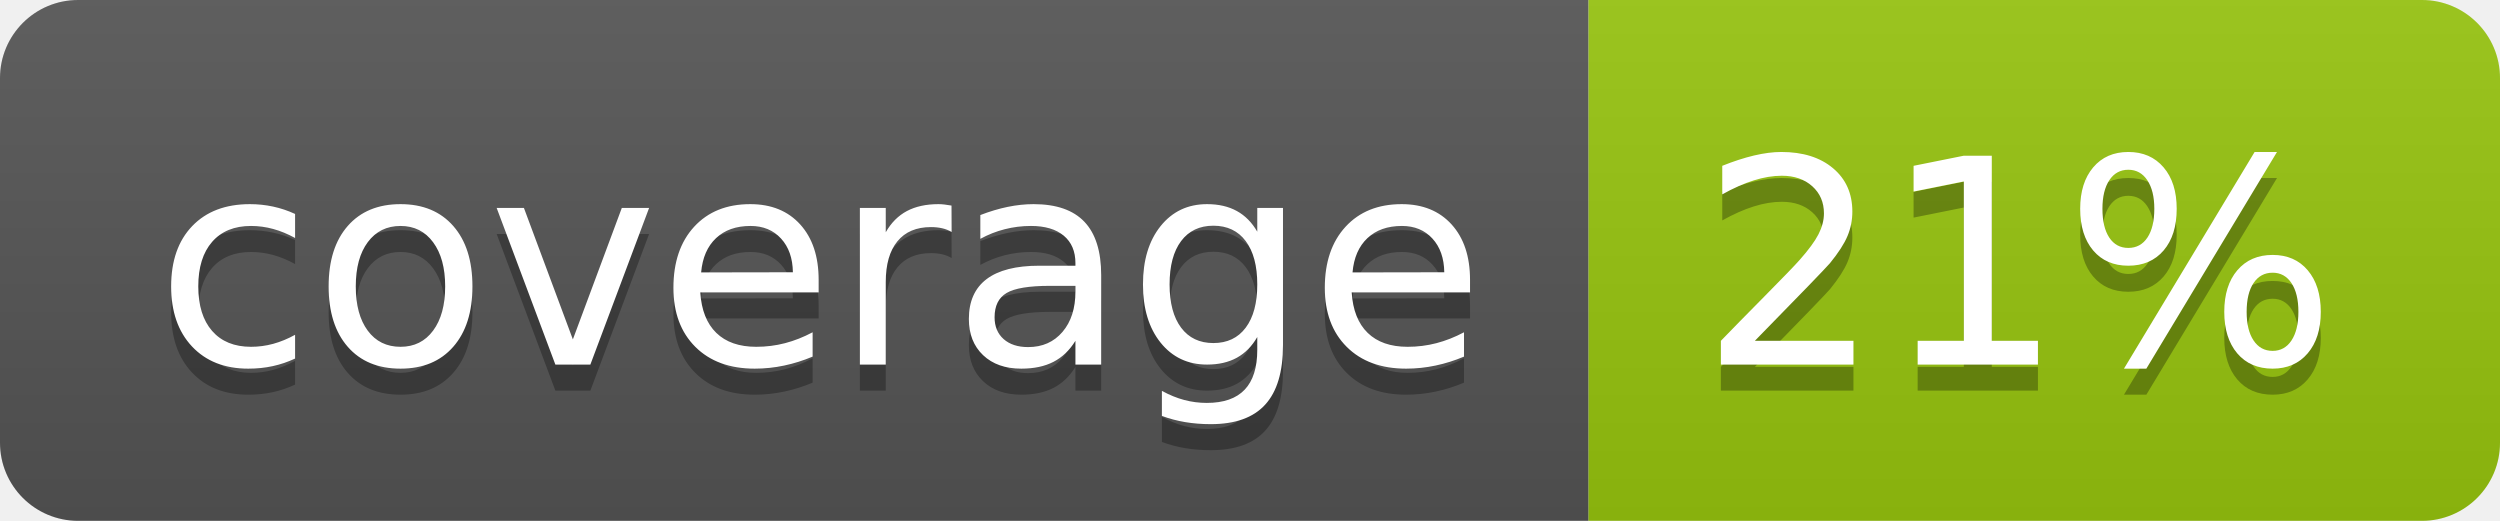
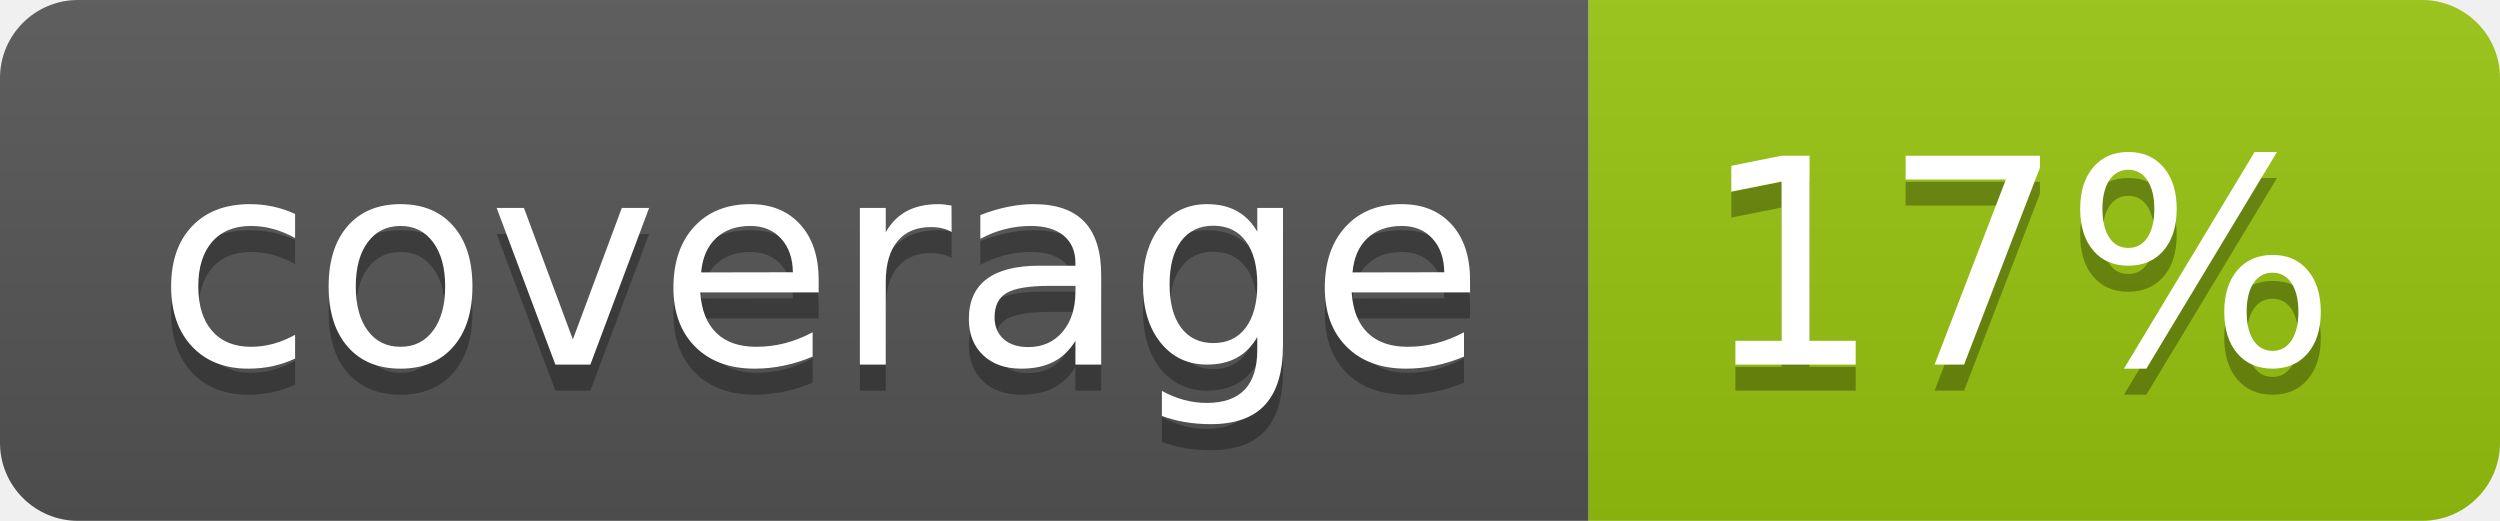
<svg xmlns="http://www.w3.org/2000/svg" width="96" height="20">
  <linearGradient id="b" x2="0" y2="100%">
    <stop offset="0" stop-color="#bbb" stop-opacity=".1" />
    <stop offset="1" stop-opacity=".1" />
  </linearGradient>
  <clipPath id="a">
    <rect width="96" height="20" rx="3" fill="#fff" />
  </clipPath>
  <g clip-path="url(#a)">
    <path fill="#555" d="M0 0h61v20H0z" />
    <path fill="#97C50F" d="M61 0h35v20H61z" />
    <path fill="url(#b)" d="M0 0h96v20H0z" />
  </g>
  <g fill="#fff" text-anchor="middle" font-family="DejaVu Sans,Verdana,Geneva,sans-serif" font-size="110">
    <text x="315" y="150" fill="#010101" fill-opacity=".3" transform="scale(.1)" textLength="510">coverage</text>
    <text x="315" y="140" transform="scale(.1)" textLength="510">coverage</text>
-     <text x="775" y="150" fill="#010101" fill-opacity=".3" transform="scale(.1)" textLength="250">21%</text>
-     <text x="775" y="140" transform="scale(.1)" textLength="250">21%</text>
+     <text x="775" y="150" fill="#010101" fill-opacity=".3" transform="scale(.1)" textLength="250">17%</text>
+     <text x="775" y="140" transform="scale(.1)" textLength="250">17%</text>
  </g>
</svg>
